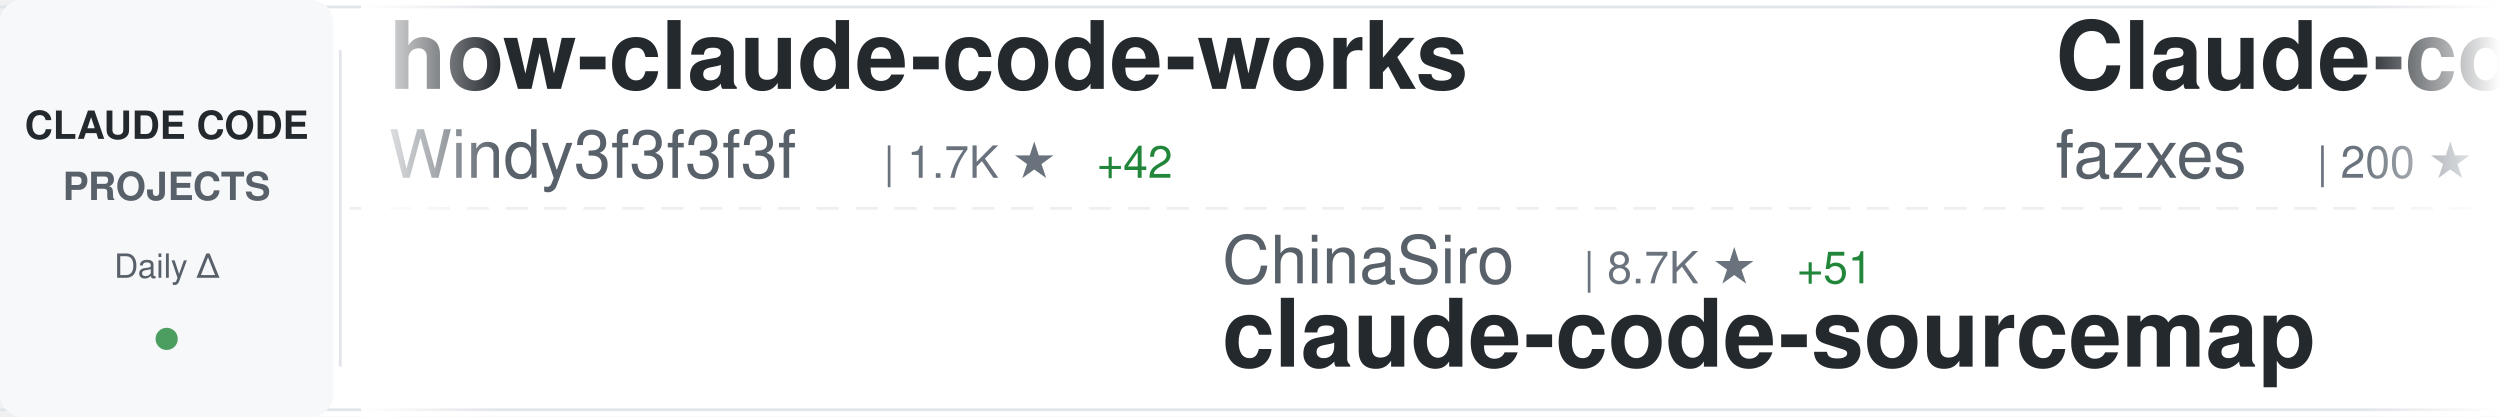
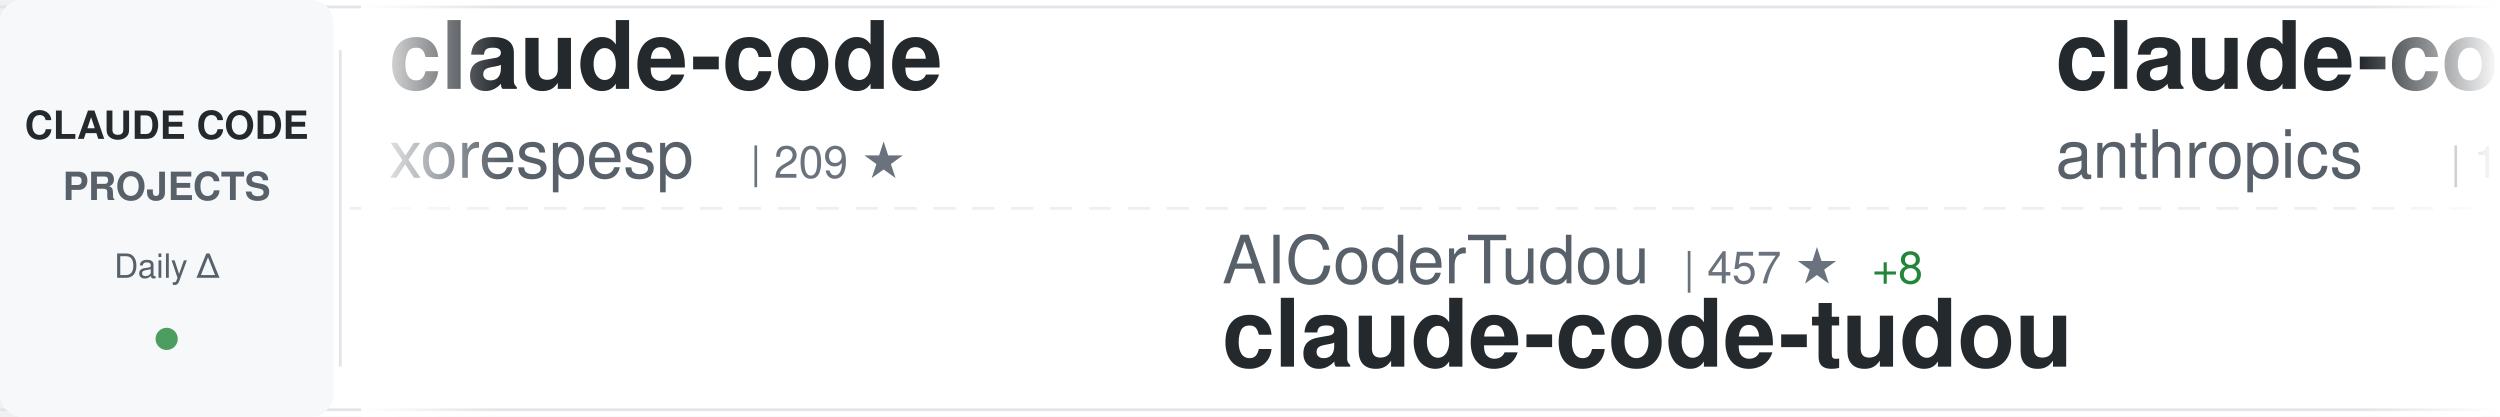
<svg xmlns="http://www.w3.org/2000/svg" width="900" height="150">
  <defs>
    <linearGradient id="awesomeLeftFade" x1="0%" y1="0%" x2="100%" y2="0%">
      <stop offset="0%" style="stop-color:#ffffff;stop-opacity:1" />
      <stop offset="100%" style="stop-color:#ffffff;stop-opacity:0" />
    </linearGradient>
    <linearGradient id="awesomeRightFade" x1="0%" y1="0%" x2="100%" y2="0%">
      <stop offset="0%" style="stop-color:#ffffff;stop-opacity:0" />
      <stop offset="100%" style="stop-color:#ffffff;stop-opacity:1" />
    </linearGradient>
  </defs>
  <rect width="900" height="150" fill="#ffffff" rx="8" />
  <rect x="0" y="2" width="900" height="1" fill="#e1e4e8" />
  <rect x="0" y="147" width="900" height="1" fill="#e1e4e8" />
  <line x1="0" y1="75" x2="900" y2="75" stroke="#e1e4e8" stroke-width="1" stroke-dasharray="8 6" opacity="0.6" />
  <rect x="0" y="0" width="120" height="150" fill="#f6f8fa" rx="8" />
  <text x="60" y="50" font-family="-apple-system, BlinkMacSystemFont, 'Segoe UI', Helvetica, Arial, sans-serif" font-size="14" font-weight="600" fill="#24292e" text-anchor="middle">CLAUDE CODE</text>
  <text x="60" y="72" font-family="-apple-system, BlinkMacSystemFont, 'Segoe UI', Helvetica, Arial, sans-serif" font-size="14" font-weight="600" fill="#586069" text-anchor="middle">PROJECTS</text>
  <text x="60" y="100" font-family="-apple-system, BlinkMacSystemFont, 'Segoe UI', Helvetica, Arial, sans-serif" font-size="12" font-weight="500" fill="#586069" text-anchor="middle">Daily Δ</text>
  <circle cx="60" cy="122" r="4" fill="#22863a" opacity="0.8" />
  <rect x="122" y="18" width="1" height="114" fill="#e1e4e8" />
  <clipPath id="awesomeTickerClip">
    <rect x="130" y="0" width="770" height="150" />
  </clipPath>
  <g clip-path="url(#awesomeTickerClip)">
    <g id="awesomeTickerItems">
      <animateTransform attributeName="transform" attributeType="XML" type="translate" from="0 0" to="-3000 0" dur="54s" repeatCount="indefinite" />
      <g transform="translate(0, 0)">
-         <text x="140" y="32" font-family="-apple-system, BlinkMacSystemFont, 'Segoe UI', Helvetica, Arial, sans-serif" font-size="34" font-weight="600" fill="#24292e">how-claude-code-works</text>
-         <text x="140" y="64" font-family="-apple-system, BlinkMacSystemFont, 'Segoe UI', Helvetica, Arial, sans-serif" font-size="24" font-weight="400" fill="#586069">Windy3f3f3f3f</text>
-         <text x="318" y="64" font-family="-apple-system, BlinkMacSystemFont, 'Segoe UI', Helvetica, Arial, sans-serif" font-size="16" font-weight="500" fill="#6a737d">| 1.7K ★</text>
-         <text x="395" y="64" font-family="-apple-system, BlinkMacSystemFont, 'Segoe UI', Helvetica, Arial, sans-serif" font-size="16" font-weight="500" fill="#22863a"> +42</text>
+         <text x="140" y="32" font-family="-apple-system, BlinkMacSystemFont, 'Segoe UI', Helvetica, Arial, sans-serif" font-size="34" font-weight="600" fill="#24292e">claude-code</text>
+         <text x="140" y="64" font-family="-apple-system, BlinkMacSystemFont, 'Segoe UI', Helvetica, Arial, sans-serif" font-size="24" font-weight="400" fill="#586069">xorespesp</text>
+         <text x="270" y="64" font-family="-apple-system, BlinkMacSystemFont, 'Segoe UI', Helvetica, Arial, sans-serif" font-size="16" font-weight="500" fill="#6a737d">| 209 ★</text>
      </g>
      <g transform="translate(300, 0)">
-         <text x="140" y="102" font-family="-apple-system, BlinkMacSystemFont, 'Segoe UI', Helvetica, Arial, sans-serif" font-size="24" font-weight="400" fill="#586069">ChinaSiro</text>
-         <text x="270" y="102" font-family="-apple-system, BlinkMacSystemFont, 'Segoe UI', Helvetica, Arial, sans-serif" font-size="16" font-weight="500" fill="#6a737d">| 8.7K ★</text>
-         <text x="347" y="102" font-family="-apple-system, BlinkMacSystemFont, 'Segoe UI', Helvetica, Arial, sans-serif" font-size="16" font-weight="500" fill="#22863a"> +51</text>
-         <text x="140" y="132" font-family="-apple-system, BlinkMacSystemFont, 'Segoe UI', Helvetica, Arial, sans-serif" font-size="34" font-weight="600" fill="#24292e">claude-code-sourcemap</text>
+         <text x="140" y="102" font-family="-apple-system, BlinkMacSystemFont, 'Segoe UI', Helvetica, Arial, sans-serif" font-size="24" font-weight="400" fill="#586069">AICoderTudou</text>
+         <text x="306" y="102" font-family="-apple-system, BlinkMacSystemFont, 'Segoe UI', Helvetica, Arial, sans-serif" font-size="16" font-weight="500" fill="#6a737d">| 457 ★</text>
+         <text x="374" y="102" font-family="-apple-system, BlinkMacSystemFont, 'Segoe UI', Helvetica, Arial, sans-serif" font-size="16" font-weight="500" fill="#22863a"> +8</text>
+         <text x="140" y="132" font-family="-apple-system, BlinkMacSystemFont, 'Segoe UI', Helvetica, Arial, sans-serif" font-size="34" font-weight="600" fill="#24292e">claude-code-tudou</text>
      </g>
      <g transform="translate(600, 0)">
-         <text x="140" y="32" font-family="-apple-system, BlinkMacSystemFont, 'Segoe UI', Helvetica, Arial, sans-serif" font-size="34" font-weight="600" fill="#24292e">Claude-code</text>
-         <text x="140" y="64" font-family="-apple-system, BlinkMacSystemFont, 'Segoe UI', Helvetica, Arial, sans-serif" font-size="24" font-weight="400" fill="#586069">fazxes</text>
-         <text x="234" y="64" font-family="-apple-system, BlinkMacSystemFont, 'Segoe UI', Helvetica, Arial, sans-serif" font-size="16" font-weight="500" fill="#6a737d">| 200 ★</text>
-         <text x="302" y="64" font-family="-apple-system, BlinkMacSystemFont, 'Segoe UI', Helvetica, Arial, sans-serif" font-size="16" font-weight="500" fill="#22863a"> +1</text>
+         <text x="140" y="32" font-family="-apple-system, BlinkMacSystemFont, 'Segoe UI', Helvetica, Arial, sans-serif" font-size="34" font-weight="600" fill="#24292e">claude-code</text>
+         <text x="140" y="64" font-family="-apple-system, BlinkMacSystemFont, 'Segoe UI', Helvetica, Arial, sans-serif" font-size="24" font-weight="400" fill="#586069">anthropics</text>
+         <text x="282" y="64" font-family="-apple-system, BlinkMacSystemFont, 'Segoe UI', Helvetica, Arial, sans-serif" font-size="16" font-weight="500" fill="#6a737d">| 112.2K ★</text>
+         <text x="377" y="64" font-family="-apple-system, BlinkMacSystemFont, 'Segoe UI', Helvetica, Arial, sans-serif" font-size="16" font-weight="500" fill="#22863a"> +561</text>
      </g>
      <g transform="translate(900, 0)">
-         <text x="140" y="102" font-family="-apple-system, BlinkMacSystemFont, 'Segoe UI', Helvetica, Arial, sans-serif" font-size="24" font-weight="400" fill="#586069">rohitg00</text>
-         <text x="258" y="102" font-family="-apple-system, BlinkMacSystemFont, 'Segoe UI', Helvetica, Arial, sans-serif" font-size="16" font-weight="500" fill="#6a737d">| 1.2K ★</text>
-         <text x="335" y="102" font-family="-apple-system, BlinkMacSystemFont, 'Segoe UI', Helvetica, Arial, sans-serif" font-size="16" font-weight="500" fill="#22863a"> +20</text>
-         <text x="140" y="132" font-family="-apple-system, BlinkMacSystemFont, 'Segoe UI', Helvetica, Arial, sans-serif" font-size="34" font-weight="600" fill="#24292e">awesome-claude-code-tool...</text>
+         <text x="140" y="102" font-family="-apple-system, BlinkMacSystemFont, 'Segoe UI', Helvetica, Arial, sans-serif" font-size="24" font-weight="400" fill="#586069">luyao618</text>
+         <text x="258" y="102" font-family="-apple-system, BlinkMacSystemFont, 'Segoe UI', Helvetica, Arial, sans-serif" font-size="16" font-weight="500" fill="#6a737d">| 1.1K ★</text>
+         <text x="335" y="102" font-family="-apple-system, BlinkMacSystemFont, 'Segoe UI', Helvetica, Arial, sans-serif" font-size="16" font-weight="500" fill="#22863a"> +16</text>
+         <text x="140" y="132" font-family="-apple-system, BlinkMacSystemFont, 'Segoe UI', Helvetica, Arial, sans-serif" font-size="34" font-weight="600" fill="#24292e">Claude-Code-Source-Study</text>
      </g>
      <g transform="translate(1200, 0)">
-         <text x="140" y="32" font-family="-apple-system, BlinkMacSystemFont, 'Segoe UI', Helvetica, Arial, sans-serif" font-size="34" font-weight="600" fill="#24292e">claude-code-proxy</text>
-         <text x="140" y="64" font-family="-apple-system, BlinkMacSystemFont, 'Segoe UI', Helvetica, Arial, sans-serif" font-size="24" font-weight="400" fill="#586069">fuergaosi233</text>
-         <text x="306" y="64" font-family="-apple-system, BlinkMacSystemFont, 'Segoe UI', Helvetica, Arial, sans-serif" font-size="16" font-weight="500" fill="#6a737d">| 2.4K ★</text>
-         <text x="383" y="64" font-family="-apple-system, BlinkMacSystemFont, 'Segoe UI', Helvetica, Arial, sans-serif" font-size="16" font-weight="500" fill="#22863a"> +8</text>
+         <text x="140" y="32" font-family="-apple-system, BlinkMacSystemFont, 'Segoe UI', Helvetica, Arial, sans-serif" font-size="34" font-weight="600" fill="#24292e">claude-code-settings</text>
+         <text x="140" y="64" font-family="-apple-system, BlinkMacSystemFont, 'Segoe UI', Helvetica, Arial, sans-serif" font-size="24" font-weight="400" fill="#586069">feiskyer</text>
+         <text x="258" y="64" font-family="-apple-system, BlinkMacSystemFont, 'Segoe UI', Helvetica, Arial, sans-serif" font-size="16" font-weight="500" fill="#6a737d">| 1.4K ★</text>
+         <text x="335" y="64" font-family="-apple-system, BlinkMacSystemFont, 'Segoe UI', Helvetica, Arial, sans-serif" font-size="16" font-weight="500" fill="#22863a"> +3</text>
      </g>
      <g transform="translate(1500, 0)">
-         <text x="140" y="102" font-family="-apple-system, BlinkMacSystemFont, 'Segoe UI', Helvetica, Arial, sans-serif" font-size="24" font-weight="400" fill="#586069">kodu-ai</text>
-         <text x="246" y="102" font-family="-apple-system, BlinkMacSystemFont, 'Segoe UI', Helvetica, Arial, sans-serif" font-size="16" font-weight="500" fill="#6a737d">| 5.3K ★</text>
-         <text x="323" y="102" font-family="-apple-system, BlinkMacSystemFont, 'Segoe UI', Helvetica, Arial, sans-serif" font-size="16" font-weight="500" fill="#22863a"> +2</text>
-         <text x="140" y="132" font-family="-apple-system, BlinkMacSystemFont, 'Segoe UI', Helvetica, Arial, sans-serif" font-size="34" font-weight="600" fill="#24292e">claude-coder</text>
+         <text x="140" y="102" font-family="-apple-system, BlinkMacSystemFont, 'Segoe UI', Helvetica, Arial, sans-serif" font-size="24" font-weight="400" fill="#586069">Yuyz0112</text>
+         <text x="258" y="102" font-family="-apple-system, BlinkMacSystemFont, 'Segoe UI', Helvetica, Arial, sans-serif" font-size="16" font-weight="500" fill="#6a737d">| 2.3K ★</text>
+         <text x="335" y="102" font-family="-apple-system, BlinkMacSystemFont, 'Segoe UI', Helvetica, Arial, sans-serif" font-size="16" font-weight="500" fill="#22863a"> +2</text>
+         <text x="140" y="132" font-family="-apple-system, BlinkMacSystemFont, 'Segoe UI', Helvetica, Arial, sans-serif" font-size="34" font-weight="600" fill="#24292e">claude-code-reverse</text>
      </g>
      <g transform="translate(1800, 0)">
-         <text x="140" y="32" font-family="-apple-system, BlinkMacSystemFont, 'Segoe UI', Helvetica, Arial, sans-serif" font-size="34" font-weight="600" fill="#24292e">claude-code-tips</text>
-         <text x="140" y="64" font-family="-apple-system, BlinkMacSystemFont, 'Segoe UI', Helvetica, Arial, sans-serif" font-size="24" font-weight="400" fill="#586069">ykdojo</text>
-         <text x="234" y="64" font-family="-apple-system, BlinkMacSystemFont, 'Segoe UI', Helvetica, Arial, sans-serif" font-size="16" font-weight="500" fill="#6a737d">| 7.3K ★</text>
-         <text x="311" y="64" font-family="-apple-system, BlinkMacSystemFont, 'Segoe UI', Helvetica, Arial, sans-serif" font-size="16" font-weight="500" fill="#22863a"> +39</text>
+         <text x="140" y="32" font-family="-apple-system, BlinkMacSystemFont, 'Segoe UI', Helvetica, Arial, sans-serif" font-size="34" font-weight="600" fill="#24292e">claude-code-source-code-...</text>
+         <text x="140" y="64" font-family="-apple-system, BlinkMacSystemFont, 'Segoe UI', Helvetica, Arial, sans-serif" font-size="24" font-weight="400" fill="#586069">ghuntley</text>
+         <text x="258" y="64" font-family="-apple-system, BlinkMacSystemFont, 'Segoe UI', Helvetica, Arial, sans-serif" font-size="16" font-weight="500" fill="#6a737d">| 971 ★</text>
      </g>
      <g transform="translate(2100, 0)">
-         <text x="140" y="102" font-family="-apple-system, BlinkMacSystemFont, 'Segoe UI', Helvetica, Arial, sans-serif" font-size="24" font-weight="400" fill="#586069">pedrohcgs</text>
-         <text x="270" y="102" font-family="-apple-system, BlinkMacSystemFont, 'Segoe UI', Helvetica, Arial, sans-serif" font-size="16" font-weight="500" fill="#6a737d">| 884 ★</text>
-         <text x="338" y="102" font-family="-apple-system, BlinkMacSystemFont, 'Segoe UI', Helvetica, Arial, sans-serif" font-size="16" font-weight="500" fill="#22863a"> +14</text>
-         <text x="140" y="132" font-family="-apple-system, BlinkMacSystemFont, 'Segoe UI', Helvetica, Arial, sans-serif" font-size="34" font-weight="600" fill="#24292e">claude-code-my-workflow</text>
+         <text x="140" y="102" font-family="-apple-system, BlinkMacSystemFont, 'Segoe UI', Helvetica, Arial, sans-serif" font-size="24" font-weight="400" fill="#586069">NanmiCoder</text>
+         <text x="282" y="102" font-family="-apple-system, BlinkMacSystemFont, 'Segoe UI', Helvetica, Arial, sans-serif" font-size="16" font-weight="500" fill="#6a737d">| 5.8K ★</text>
+         <text x="359" y="102" font-family="-apple-system, BlinkMacSystemFont, 'Segoe UI', Helvetica, Arial, sans-serif" font-size="16" font-weight="500" fill="#22863a"> +96</text>
+         <text x="140" y="132" font-family="-apple-system, BlinkMacSystemFont, 'Segoe UI', Helvetica, Arial, sans-serif" font-size="34" font-weight="600" fill="#24292e">cc-haha</text>
      </g>
      <g transform="translate(2400, 0)">
-         <text x="140" y="32" font-family="-apple-system, BlinkMacSystemFont, 'Segoe UI', Helvetica, Arial, sans-serif" font-size="34" font-weight="600" fill="#24292e">claude-code-analysis</text>
-         <text x="140" y="64" font-family="-apple-system, BlinkMacSystemFont, 'Segoe UI', Helvetica, Arial, sans-serif" font-size="24" font-weight="400" fill="#586069">liuup</text>
-         <text x="222" y="64" font-family="-apple-system, BlinkMacSystemFont, 'Segoe UI', Helvetica, Arial, sans-serif" font-size="16" font-weight="500" fill="#6a737d">| 1.3K ★</text>
-         <text x="299" y="64" font-family="-apple-system, BlinkMacSystemFont, 'Segoe UI', Helvetica, Arial, sans-serif" font-size="16" font-weight="500" fill="#22863a"> +89</text>
+         <text x="140" y="32" font-family="-apple-system, BlinkMacSystemFont, 'Segoe UI', Helvetica, Arial, sans-serif" font-size="34" font-weight="600" fill="#24292e">claude-code-ultimate-gui...</text>
+         <text x="140" y="64" font-family="-apple-system, BlinkMacSystemFont, 'Segoe UI', Helvetica, Arial, sans-serif" font-size="24" font-weight="400" fill="#586069">FlorianBruniaux</text>
+         <text x="342" y="64" font-family="-apple-system, BlinkMacSystemFont, 'Segoe UI', Helvetica, Arial, sans-serif" font-size="16" font-weight="500" fill="#6a737d">| 3.2K ★</text>
+         <text x="419" y="64" font-family="-apple-system, BlinkMacSystemFont, 'Segoe UI', Helvetica, Arial, sans-serif" font-size="16" font-weight="500" fill="#22863a"> +54</text>
      </g>
      <g transform="translate(2700, 0)">
-         <text x="140" y="102" font-family="-apple-system, BlinkMacSystemFont, 'Segoe UI', Helvetica, Arial, sans-serif" font-size="24" font-weight="400" fill="#586069">davila7</text>
-         <text x="246" y="102" font-family="-apple-system, BlinkMacSystemFont, 'Segoe UI', Helvetica, Arial, sans-serif" font-size="16" font-weight="500" fill="#6a737d">| 24.4K ★</text>
-         <text x="332" y="102" font-family="-apple-system, BlinkMacSystemFont, 'Segoe UI', Helvetica, Arial, sans-serif" font-size="16" font-weight="500" fill="#22863a"> +57</text>
-         <text x="140" y="132" font-family="-apple-system, BlinkMacSystemFont, 'Segoe UI', Helvetica, Arial, sans-serif" font-size="34" font-weight="600" fill="#24292e">claude-code-templates</text>
+         <text x="140" y="102" font-family="-apple-system, BlinkMacSystemFont, 'Segoe UI', Helvetica, Arial, sans-serif" font-size="24" font-weight="400" fill="#586069">hangsman</text>
+         <text x="258" y="102" font-family="-apple-system, BlinkMacSystemFont, 'Segoe UI', Helvetica, Arial, sans-serif" font-size="16" font-weight="500" fill="#6a737d">| 752 ★</text>
+         <text x="326" y="102" font-family="-apple-system, BlinkMacSystemFont, 'Segoe UI', Helvetica, Arial, sans-serif" font-size="16" font-weight="500" fill="#22863a"> +1</text>
+         <text x="140" y="132" font-family="-apple-system, BlinkMacSystemFont, 'Segoe UI', Helvetica, Arial, sans-serif" font-size="34" font-weight="600" fill="#24292e">claude-code-source</text>
      </g>
      <g transform="translate(3000, 0)">
-         <text x="140" y="32" font-family="-apple-system, BlinkMacSystemFont, 'Segoe UI', Helvetica, Arial, sans-serif" font-size="34" font-weight="600" fill="#24292e">how-claude-code-works</text>
-         <text x="140" y="64" font-family="-apple-system, BlinkMacSystemFont, 'Segoe UI', Helvetica, Arial, sans-serif" font-size="24" font-weight="400" fill="#586069">Windy3f3f3f3f</text>
-         <text x="318" y="64" font-family="-apple-system, BlinkMacSystemFont, 'Segoe UI', Helvetica, Arial, sans-serif" font-size="16" font-weight="500" fill="#6a737d">| 1.7K ★</text>
-         <text x="395" y="64" font-family="-apple-system, BlinkMacSystemFont, 'Segoe UI', Helvetica, Arial, sans-serif" font-size="16" font-weight="500" fill="#22863a"> +42</text>
+         <text x="140" y="32" font-family="-apple-system, BlinkMacSystemFont, 'Segoe UI', Helvetica, Arial, sans-serif" font-size="34" font-weight="600" fill="#24292e">claude-code</text>
+         <text x="140" y="64" font-family="-apple-system, BlinkMacSystemFont, 'Segoe UI', Helvetica, Arial, sans-serif" font-size="24" font-weight="400" fill="#586069">xorespesp</text>
+         <text x="270" y="64" font-family="-apple-system, BlinkMacSystemFont, 'Segoe UI', Helvetica, Arial, sans-serif" font-size="16" font-weight="500" fill="#6a737d">| 209 ★</text>
      </g>
      <g transform="translate(3300, 0)">
-         <text x="140" y="102" font-family="-apple-system, BlinkMacSystemFont, 'Segoe UI', Helvetica, Arial, sans-serif" font-size="24" font-weight="400" fill="#586069">ChinaSiro</text>
-         <text x="270" y="102" font-family="-apple-system, BlinkMacSystemFont, 'Segoe UI', Helvetica, Arial, sans-serif" font-size="16" font-weight="500" fill="#6a737d">| 8.7K ★</text>
-         <text x="347" y="102" font-family="-apple-system, BlinkMacSystemFont, 'Segoe UI', Helvetica, Arial, sans-serif" font-size="16" font-weight="500" fill="#22863a"> +51</text>
-         <text x="140" y="132" font-family="-apple-system, BlinkMacSystemFont, 'Segoe UI', Helvetica, Arial, sans-serif" font-size="34" font-weight="600" fill="#24292e">claude-code-sourcemap</text>
+         <text x="140" y="102" font-family="-apple-system, BlinkMacSystemFont, 'Segoe UI', Helvetica, Arial, sans-serif" font-size="24" font-weight="400" fill="#586069">AICoderTudou</text>
+         <text x="306" y="102" font-family="-apple-system, BlinkMacSystemFont, 'Segoe UI', Helvetica, Arial, sans-serif" font-size="16" font-weight="500" fill="#6a737d">| 457 ★</text>
+         <text x="374" y="102" font-family="-apple-system, BlinkMacSystemFont, 'Segoe UI', Helvetica, Arial, sans-serif" font-size="16" font-weight="500" fill="#22863a"> +8</text>
+         <text x="140" y="132" font-family="-apple-system, BlinkMacSystemFont, 'Segoe UI', Helvetica, Arial, sans-serif" font-size="34" font-weight="600" fill="#24292e">claude-code-tudou</text>
      </g>
      <g transform="translate(3600, 0)">
-         <text x="140" y="32" font-family="-apple-system, BlinkMacSystemFont, 'Segoe UI', Helvetica, Arial, sans-serif" font-size="34" font-weight="600" fill="#24292e">Claude-code</text>
-         <text x="140" y="64" font-family="-apple-system, BlinkMacSystemFont, 'Segoe UI', Helvetica, Arial, sans-serif" font-size="24" font-weight="400" fill="#586069">fazxes</text>
-         <text x="234" y="64" font-family="-apple-system, BlinkMacSystemFont, 'Segoe UI', Helvetica, Arial, sans-serif" font-size="16" font-weight="500" fill="#6a737d">| 200 ★</text>
-         <text x="302" y="64" font-family="-apple-system, BlinkMacSystemFont, 'Segoe UI', Helvetica, Arial, sans-serif" font-size="16" font-weight="500" fill="#22863a"> +1</text>
+         <text x="140" y="32" font-family="-apple-system, BlinkMacSystemFont, 'Segoe UI', Helvetica, Arial, sans-serif" font-size="34" font-weight="600" fill="#24292e">claude-code</text>
+         <text x="140" y="64" font-family="-apple-system, BlinkMacSystemFont, 'Segoe UI', Helvetica, Arial, sans-serif" font-size="24" font-weight="400" fill="#586069">anthropics</text>
+         <text x="282" y="64" font-family="-apple-system, BlinkMacSystemFont, 'Segoe UI', Helvetica, Arial, sans-serif" font-size="16" font-weight="500" fill="#6a737d">| 112.2K ★</text>
+         <text x="377" y="64" font-family="-apple-system, BlinkMacSystemFont, 'Segoe UI', Helvetica, Arial, sans-serif" font-size="16" font-weight="500" fill="#22863a"> +561</text>
      </g>
      <g transform="translate(3900, 0)">
-         <text x="140" y="102" font-family="-apple-system, BlinkMacSystemFont, 'Segoe UI', Helvetica, Arial, sans-serif" font-size="24" font-weight="400" fill="#586069">rohitg00</text>
-         <text x="258" y="102" font-family="-apple-system, BlinkMacSystemFont, 'Segoe UI', Helvetica, Arial, sans-serif" font-size="16" font-weight="500" fill="#6a737d">| 1.2K ★</text>
-         <text x="335" y="102" font-family="-apple-system, BlinkMacSystemFont, 'Segoe UI', Helvetica, Arial, sans-serif" font-size="16" font-weight="500" fill="#22863a"> +20</text>
-         <text x="140" y="132" font-family="-apple-system, BlinkMacSystemFont, 'Segoe UI', Helvetica, Arial, sans-serif" font-size="34" font-weight="600" fill="#24292e">awesome-claude-code-tool...</text>
+         <text x="140" y="102" font-family="-apple-system, BlinkMacSystemFont, 'Segoe UI', Helvetica, Arial, sans-serif" font-size="24" font-weight="400" fill="#586069">luyao618</text>
+         <text x="258" y="102" font-family="-apple-system, BlinkMacSystemFont, 'Segoe UI', Helvetica, Arial, sans-serif" font-size="16" font-weight="500" fill="#6a737d">| 1.1K ★</text>
+         <text x="335" y="102" font-family="-apple-system, BlinkMacSystemFont, 'Segoe UI', Helvetica, Arial, sans-serif" font-size="16" font-weight="500" fill="#22863a"> +16</text>
+         <text x="140" y="132" font-family="-apple-system, BlinkMacSystemFont, 'Segoe UI', Helvetica, Arial, sans-serif" font-size="34" font-weight="600" fill="#24292e">Claude-Code-Source-Study</text>
      </g>
    </g>
  </g>
  <rect x="130" y="0" width="50" height="150" fill="url(#awesomeLeftFade)" />
  <rect x="850" y="0" width="50" height="150" fill="url(#awesomeRightFade)" />
</svg>
